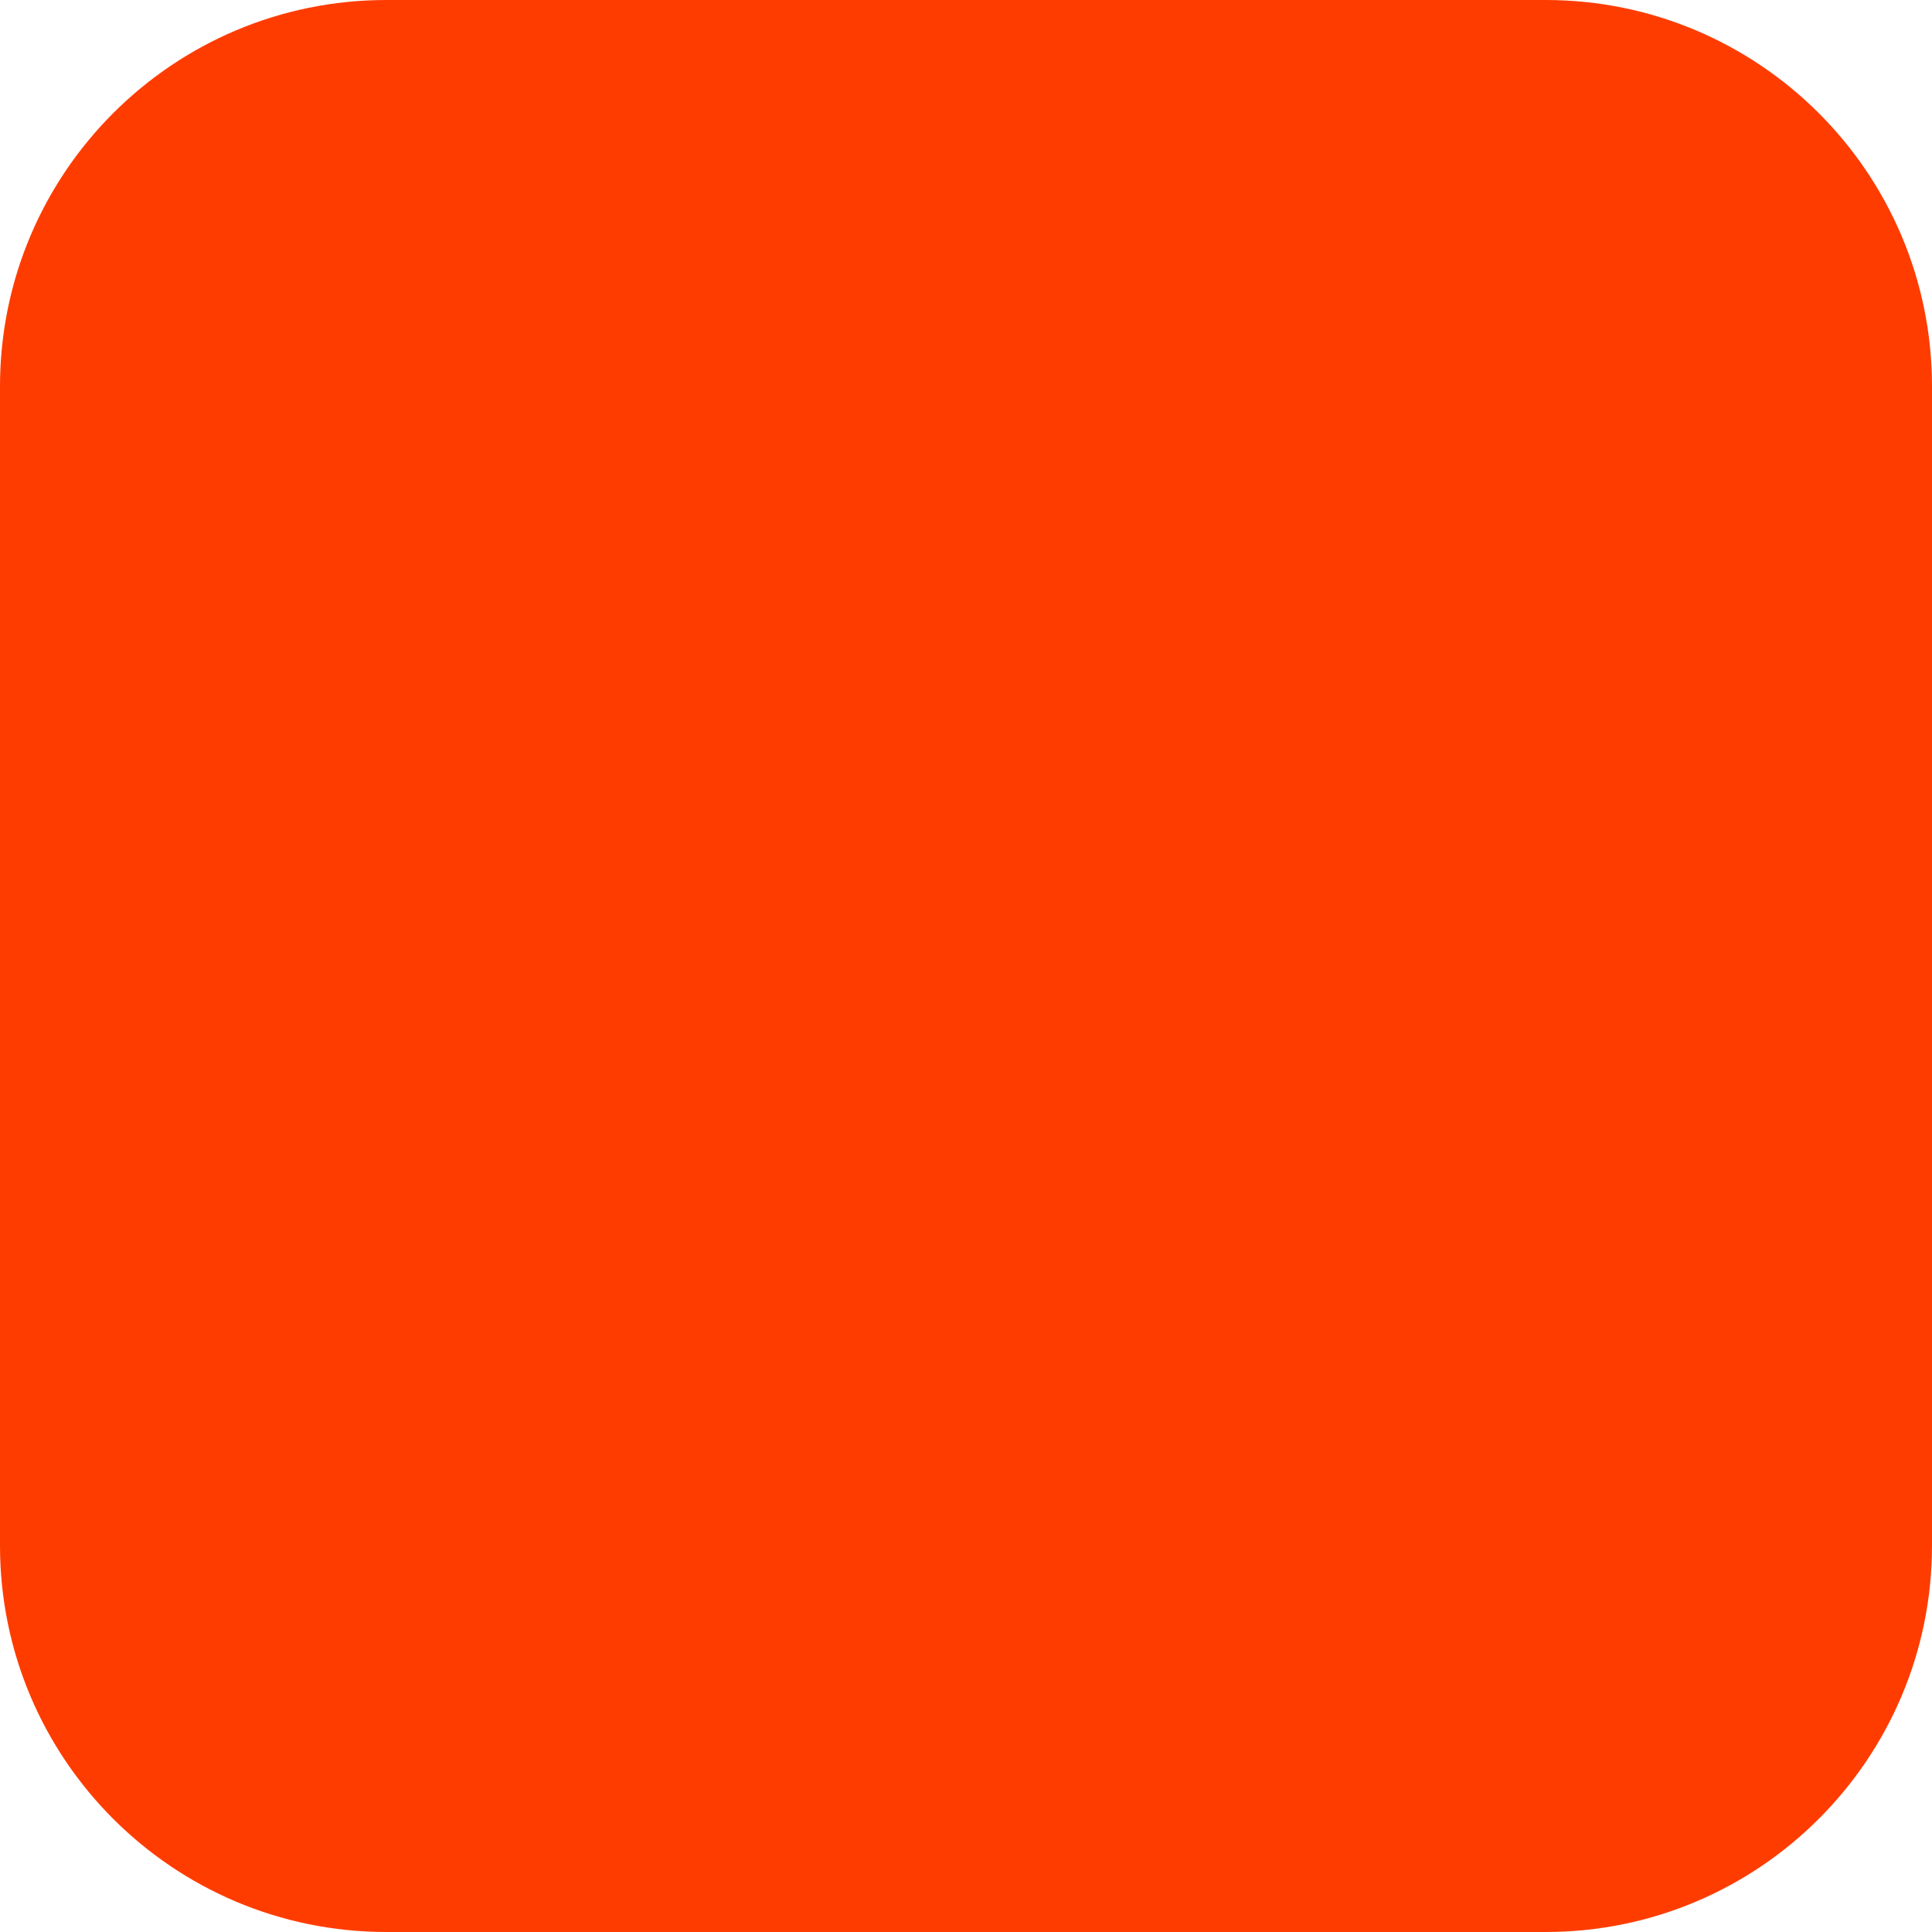
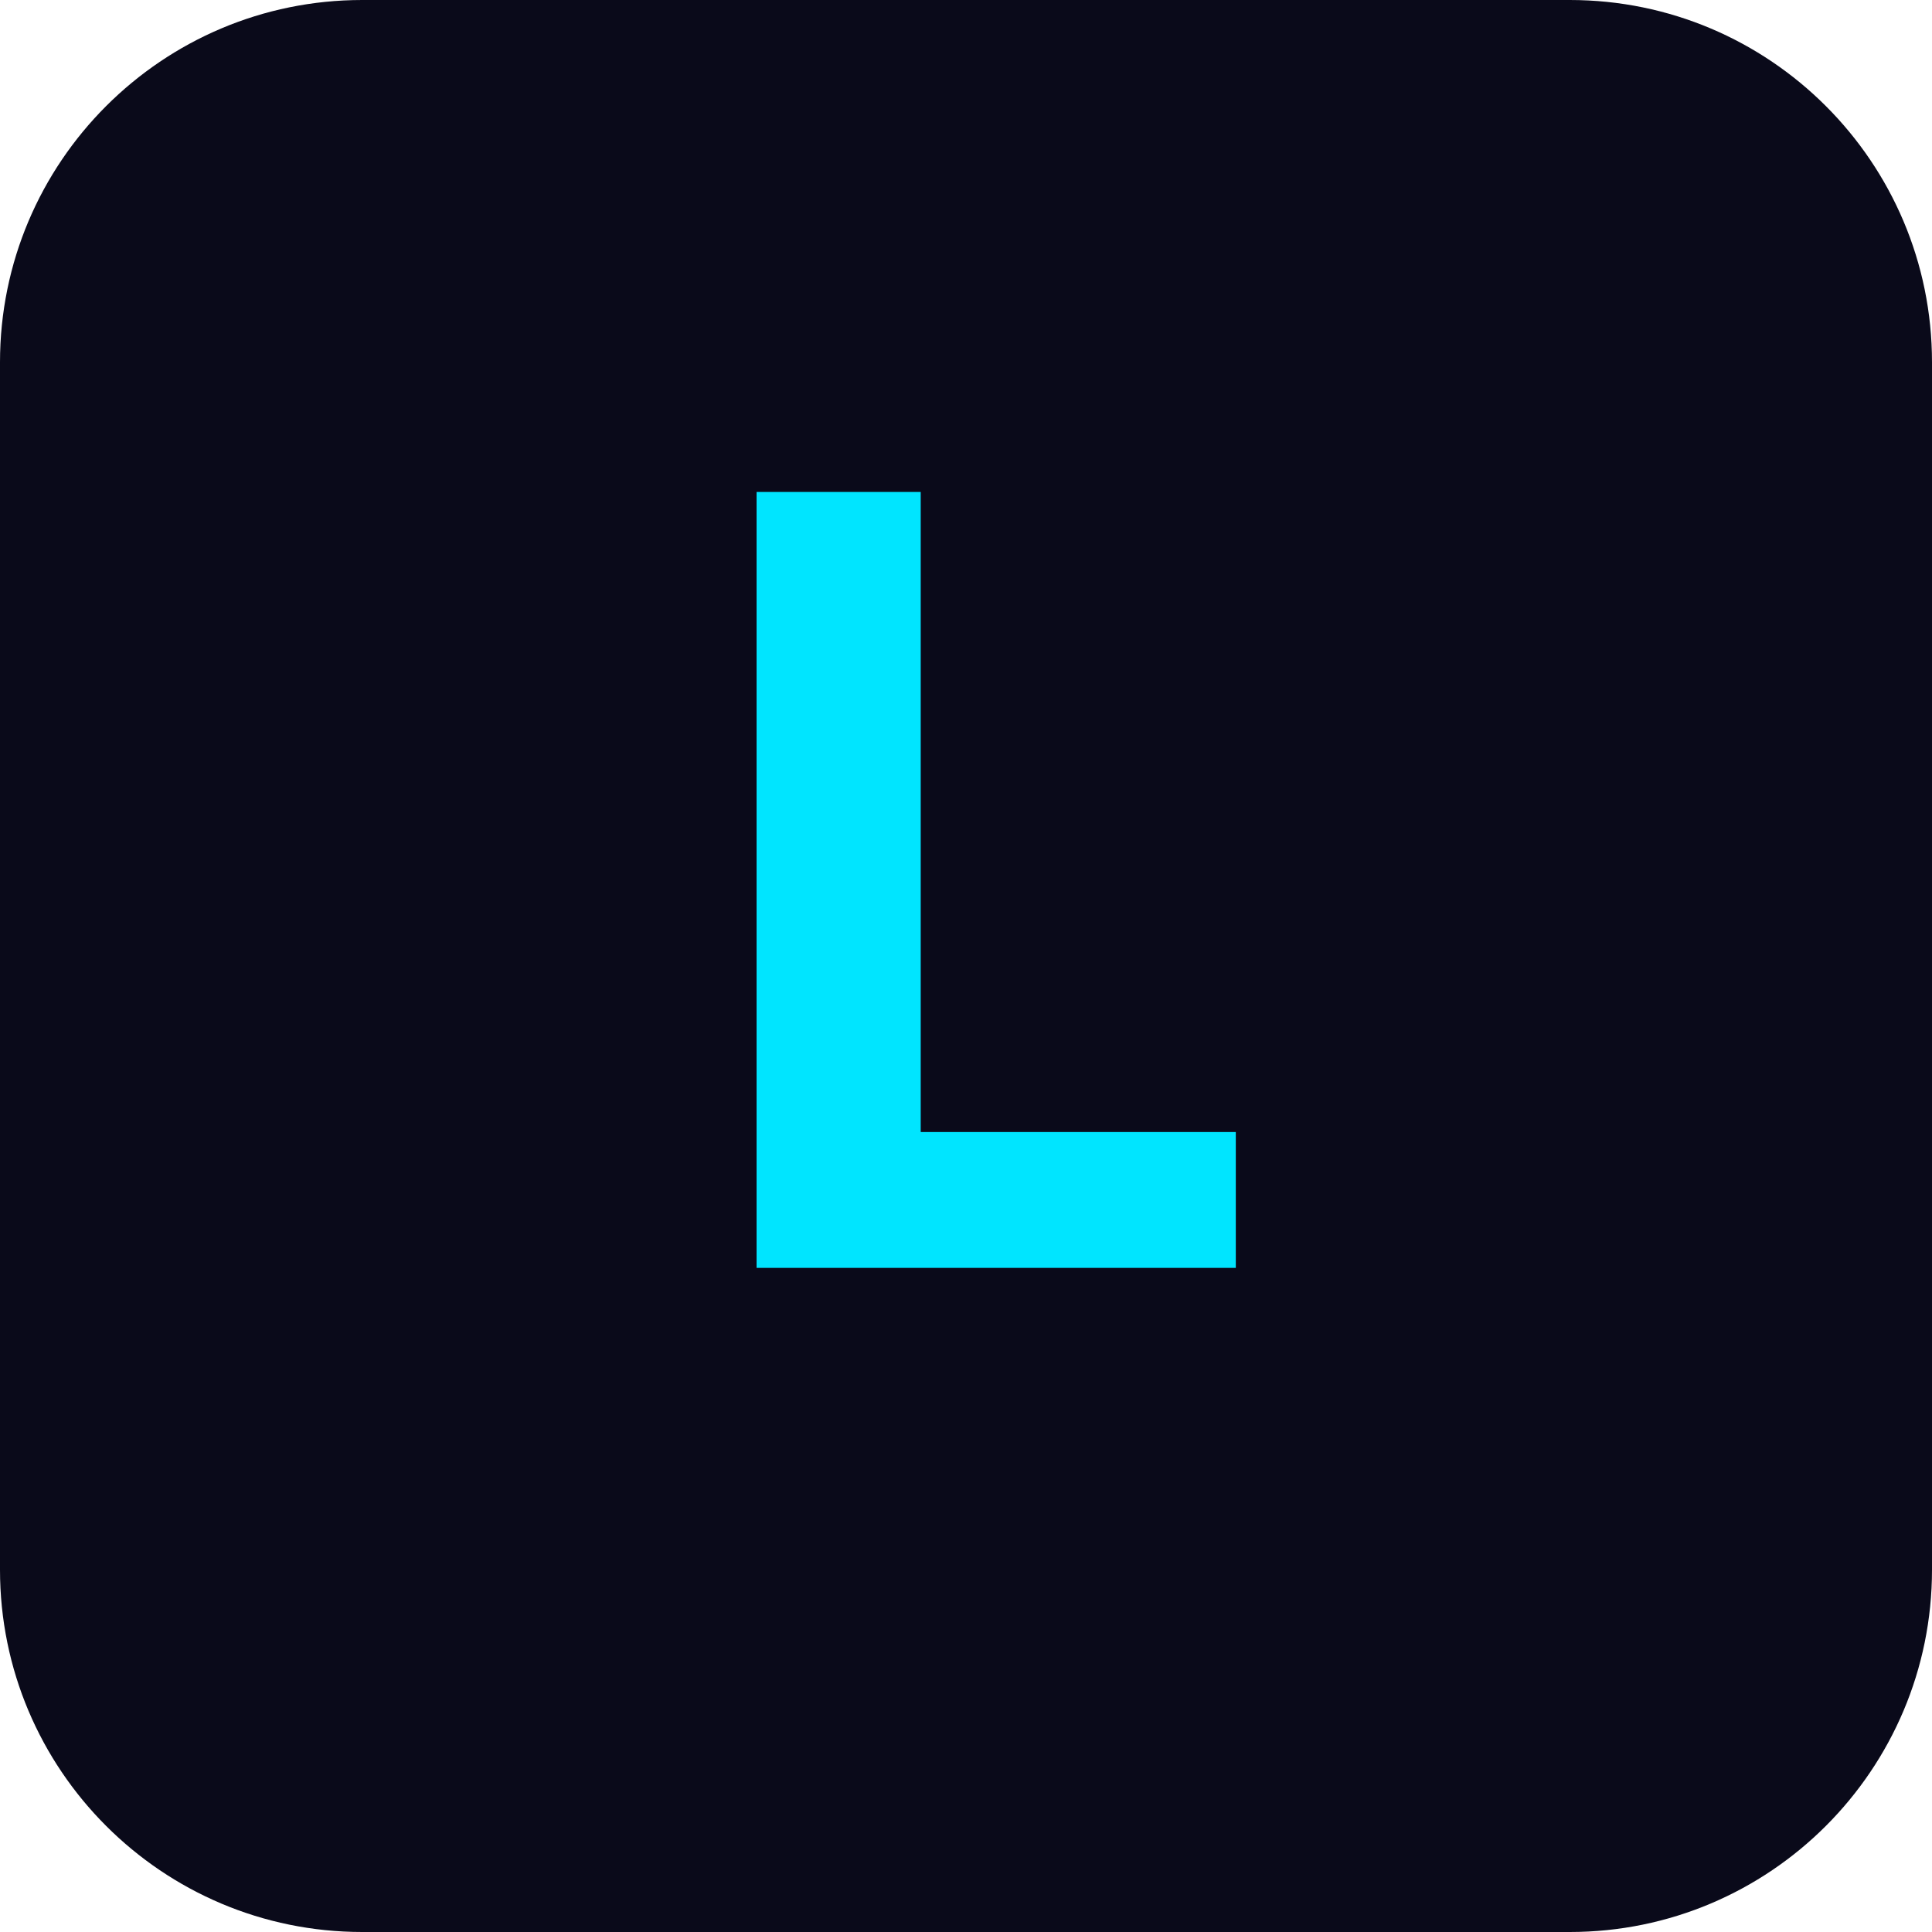
- <svg xmlns="http://www.w3.org/2000/svg" width="180" height="180" viewBox="0 0 180 180" fill="none">
-   <rect width="180" height="180" rx="36" fill="#FF3C00" />
+ <svg xmlns="http://www.w3.org/2000/svg" viewBox="0 0 64 64">
+   <rect width="64" height="64" rx="12" fill="#0a0a1a" />
+   <text x="32" y="42" text-anchor="middle" font-family="Outfit,sans-serif" font-weight="900" font-size="36" fill="#00e5ff">L</text>
</svg>
